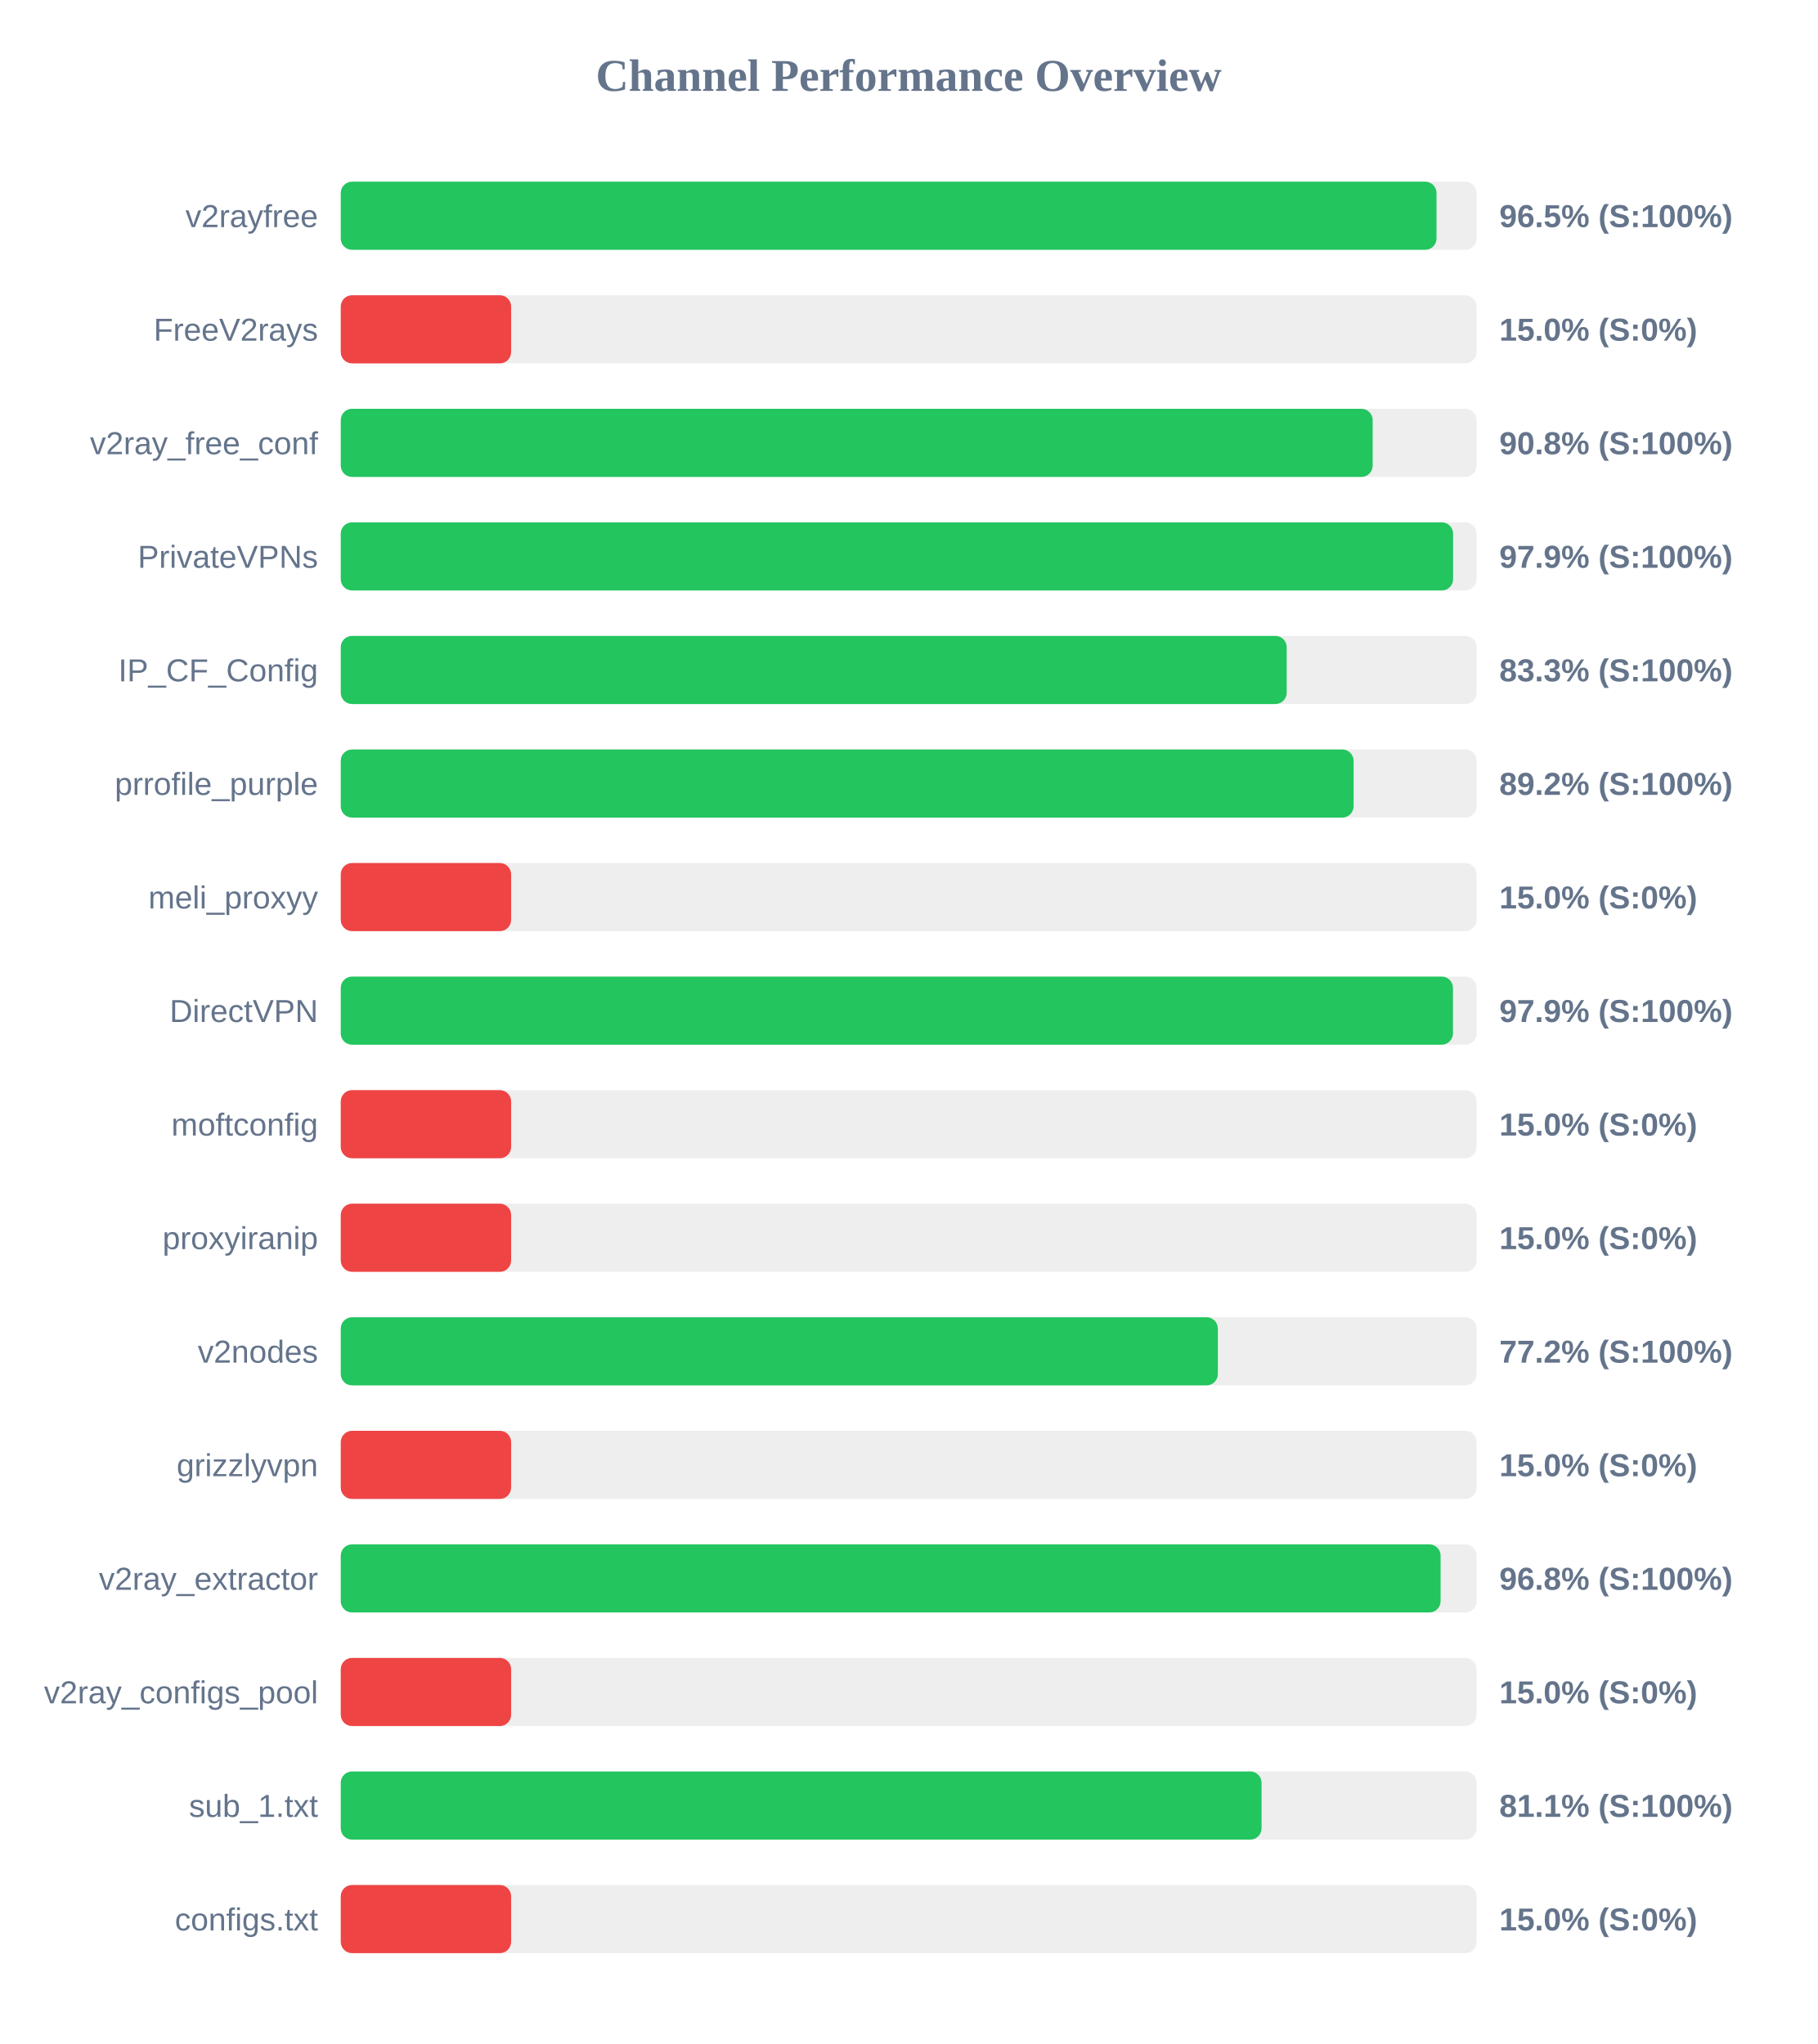
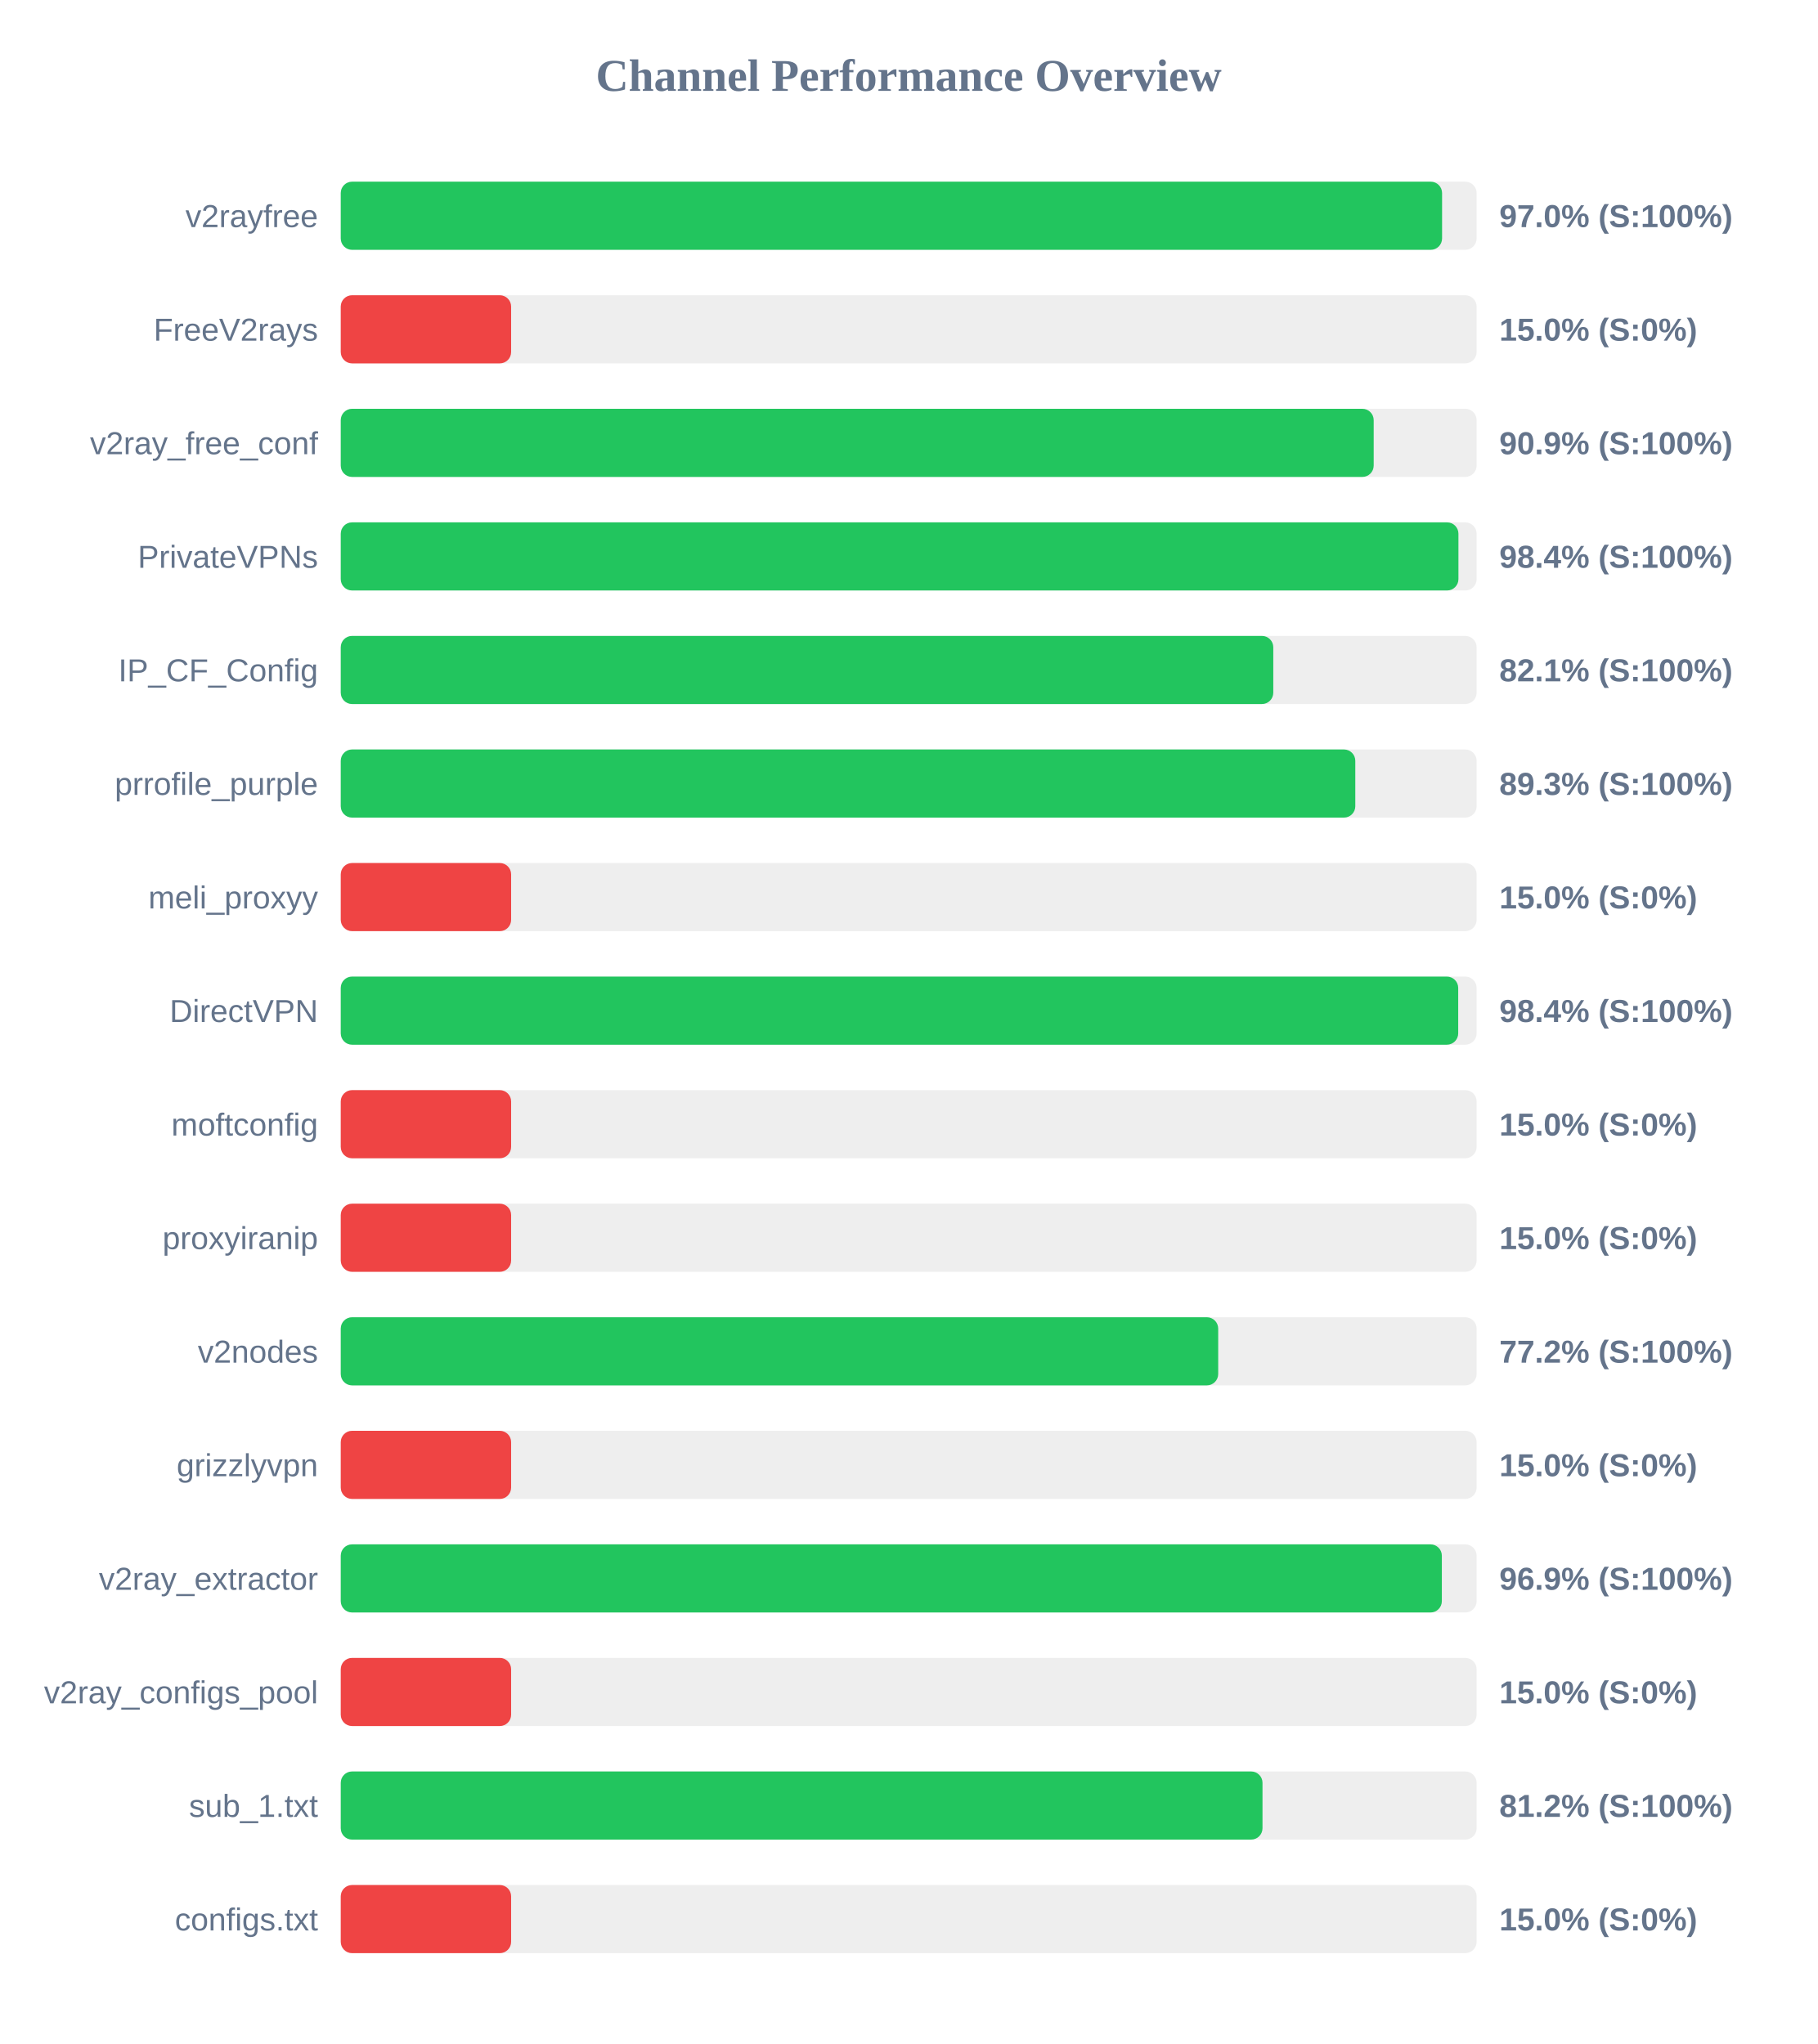
<svg xmlns="http://www.w3.org/2000/svg" width="800" height="900" version="1.1">
  <style>
        .row { font: 14px Arial; fill: #64748b; }
        .score { font: bold 14px Arial; fill: #64748b; }
    </style>
  <text x="400" y="40" text-anchor="middle" font-size="20px" font-weight="bold" fill="#64748b">Channel Performance Overview</text>
  <rect x="150" y="80" width="500" height="30" fill="#eee" rx="5" />
-   <rect x="150" y="80" width="482.35" height="30" fill="#22c55e" rx="5" />
+   <rect x="150" y="80" width="484.8" height="30" fill="#22c55e" rx="5" />
  <text x="140" y="100" text-anchor="end" class="row">v2rayfree</text>
-   <text x="660" y="100" text-anchor="start" class="score">96.5% (S:100%)</text>
+   <text x="660" y="100" text-anchor="start" class="score">97.0% (S:100%)</text>
  <rect x="150" y="130" width="500" height="30" fill="#eee" rx="5" />
  <rect x="150" y="130" width="75.0" height="30" fill="#ef4444" rx="5" />
  <text x="140" y="150" text-anchor="end" class="row">FreeV2rays</text>
  <text x="660" y="150" text-anchor="start" class="score">15.0% (S:0%)</text>
  <rect x="150" y="180" width="500" height="30" fill="#eee" rx="5" />
-   <rect x="150" y="180" width="454.25" height="30" fill="#22c55e" rx="5" />
+   <rect x="150" y="180" width="454.7" height="30" fill="#22c55e" rx="5" />
  <text x="140" y="200" text-anchor="end" class="row">v2ray_free_conf</text>
-   <text x="660" y="200" text-anchor="start" class="score">90.8% (S:100%)</text>
+   <text x="660" y="200" text-anchor="start" class="score">90.9% (S:100%)</text>
  <rect x="150" y="230" width="500" height="30" fill="#eee" rx="5" />
-   <rect x="150" y="230" width="489.65" height="30" fill="#22c55e" rx="5" />
+   <rect x="150" y="230" width="492.0" height="30" fill="#22c55e" rx="5" />
  <text x="140" y="250" text-anchor="end" class="row">PrivateVPNs</text>
-   <text x="660" y="250" text-anchor="start" class="score">97.9% (S:100%)</text>
+   <text x="660" y="250" text-anchor="start" class="score">98.4% (S:100%)</text>
  <rect x="150" y="280" width="500" height="30" fill="#eee" rx="5" />
-   <rect x="150" y="280" width="416.4" height="30" fill="#22c55e" rx="5" />
+   <rect x="150" y="280" width="410.5" height="30" fill="#22c55e" rx="5" />
  <text x="140" y="300" text-anchor="end" class="row">IP_CF_Config</text>
-   <text x="660" y="300" text-anchor="start" class="score">83.3% (S:100%)</text>
+   <text x="660" y="300" text-anchor="start" class="score">82.1% (S:100%)</text>
  <rect x="150" y="330" width="500" height="30" fill="#eee" rx="5" />
-   <rect x="150" y="330" width="445.85" height="30" fill="#22c55e" rx="5" />
+   <rect x="150" y="330" width="446.6" height="30" fill="#22c55e" rx="5" />
  <text x="140" y="350" text-anchor="end" class="row">prrofile_purple</text>
-   <text x="660" y="350" text-anchor="start" class="score">89.2% (S:100%)</text>
+   <text x="660" y="350" text-anchor="start" class="score">89.3% (S:100%)</text>
  <rect x="150" y="380" width="500" height="30" fill="#eee" rx="5" />
  <rect x="150" y="380" width="75.0" height="30" fill="#ef4444" rx="5" />
  <text x="140" y="400" text-anchor="end" class="row">meli_proxyy</text>
  <text x="660" y="400" text-anchor="start" class="score">15.0% (S:0%)</text>
  <rect x="150" y="430" width="500" height="30" fill="#eee" rx="5" />
-   <rect x="150" y="430" width="489.6" height="30" fill="#22c55e" rx="5" />
+   <rect x="150" y="430" width="491.9" height="30" fill="#22c55e" rx="5" />
  <text x="140" y="450" text-anchor="end" class="row">DirectVPN</text>
-   <text x="660" y="450" text-anchor="start" class="score">97.9% (S:100%)</text>
+   <text x="660" y="450" text-anchor="start" class="score">98.4% (S:100%)</text>
  <rect x="150" y="480" width="500" height="30" fill="#eee" rx="5" />
  <rect x="150" y="480" width="75.0" height="30" fill="#ef4444" rx="5" />
  <text x="140" y="500" text-anchor="end" class="row">moftconfig</text>
  <text x="660" y="500" text-anchor="start" class="score">15.0% (S:0%)</text>
  <rect x="150" y="530" width="500" height="30" fill="#eee" rx="5" />
  <rect x="150" y="530" width="75.0" height="30" fill="#ef4444" rx="5" />
  <text x="140" y="550" text-anchor="end" class="row">proxyiranip</text>
  <text x="660" y="550" text-anchor="start" class="score">15.0% (S:0%)</text>
  <rect x="150" y="580" width="500" height="30" fill="#eee" rx="5" />
-   <rect x="150" y="580" width="386.1" height="30" fill="#22c55e" rx="5" />
+   <rect x="150" y="580" width="386.25" height="30" fill="#22c55e" rx="5" />
  <text x="140" y="600" text-anchor="end" class="row">v2nodes</text>
  <text x="660" y="600" text-anchor="start" class="score">77.2% (S:100%)</text>
  <rect x="150" y="630" width="500" height="30" fill="#eee" rx="5" />
  <rect x="150" y="630" width="75.0" height="30" fill="#ef4444" rx="5" />
  <text x="140" y="650" text-anchor="end" class="row">grizzlyvpn</text>
  <text x="660" y="650" text-anchor="start" class="score">15.0% (S:0%)</text>
  <rect x="150" y="680" width="500" height="30" fill="#eee" rx="5" />
-   <rect x="150" y="680" width="484.15" height="30" fill="#22c55e" rx="5" />
+   <rect x="150" y="680" width="484.7" height="30" fill="#22c55e" rx="5" />
  <text x="140" y="700" text-anchor="end" class="row">v2ray_extractor</text>
-   <text x="660" y="700" text-anchor="start" class="score">96.8% (S:100%)</text>
+   <text x="660" y="700" text-anchor="start" class="score">96.9% (S:100%)</text>
  <rect x="150" y="730" width="500" height="30" fill="#eee" rx="5" />
  <rect x="150" y="730" width="75.0" height="30" fill="#ef4444" rx="5" />
  <text x="140" y="750" text-anchor="end" class="row">v2ray_configs_pool</text>
  <text x="660" y="750" text-anchor="start" class="score">15.0% (S:0%)</text>
  <rect x="150" y="780" width="500" height="30" fill="#eee" rx="5" />
-   <rect x="150" y="780" width="405.35" height="30" fill="#22c55e" rx="5" />
+   <rect x="150" y="780" width="405.75" height="30" fill="#22c55e" rx="5" />
  <text x="140" y="800" text-anchor="end" class="row">sub_1.txt</text>
-   <text x="660" y="800" text-anchor="start" class="score">81.1% (S:100%)</text>
+   <text x="660" y="800" text-anchor="start" class="score">81.2% (S:100%)</text>
  <rect x="150" y="830" width="500" height="30" fill="#eee" rx="5" />
  <rect x="150" y="830" width="75.0" height="30" fill="#ef4444" rx="5" />
  <text x="140" y="850" text-anchor="end" class="row">configs.txt</text>
  <text x="660" y="850" text-anchor="start" class="score">15.0% (S:0%)</text>
</svg>
